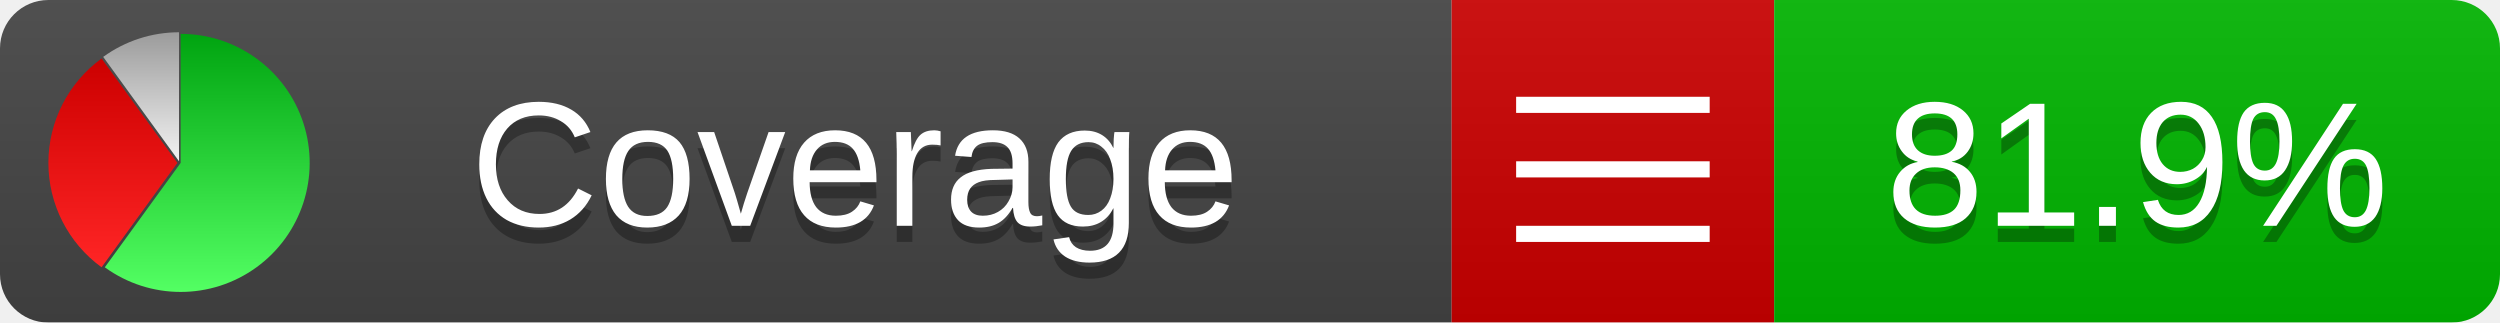
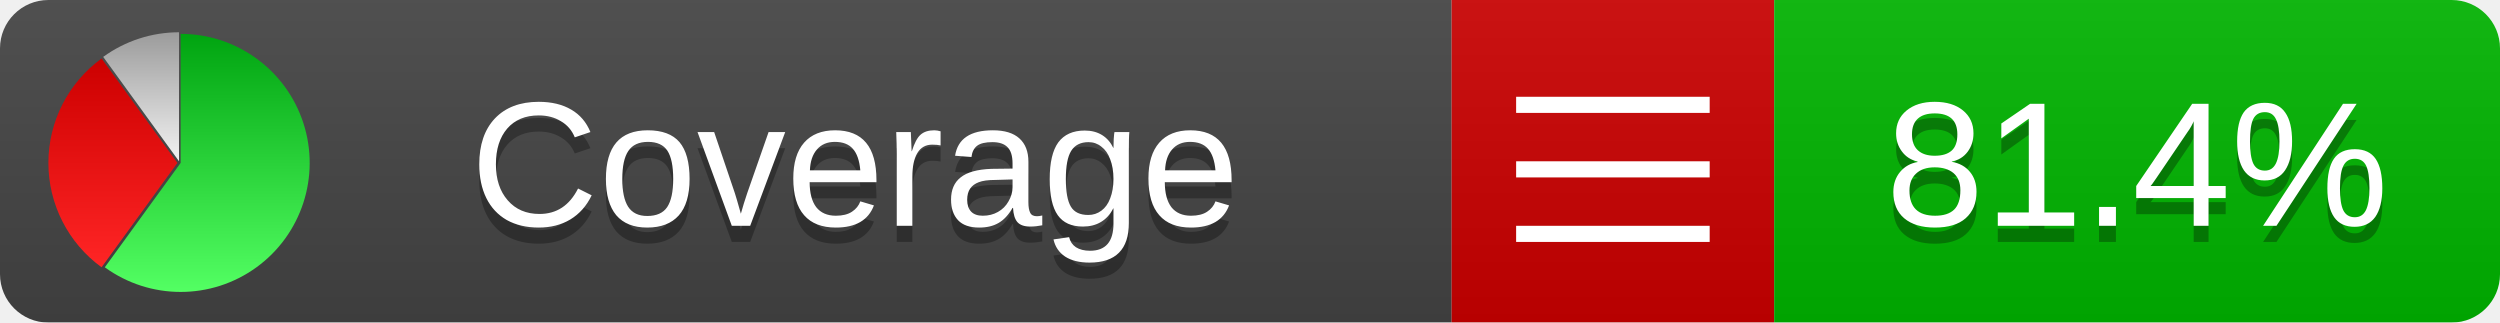
<svg xmlns="http://www.w3.org/2000/svg" xmlns:xlink="http://www.w3.org/1999/xlink" width="155" height="20">
  <style type="text/css">
          
            @keyframes fadeout {
              0 % { visibility: visible; opacity: 1; }
              40% { visibility: visible; opacity: 1; }
              50% { visibility: hidden; opacity: 0; }
              90% { visibility: hidden; opacity: 0; }
              100% { visibility: visible; opacity: 1; }
            }
            @keyframes fadein {
              0% { visibility: hidden; opacity: 0; }
              40% { visibility: hidden; opacity: 0; }
              50% { visibility: visible; opacity: 1; }
              90% { visibility: visible; opacity: 1; }
              100% { visibility: hidden; opacity: 0; }
            }
            .linecoverage {
                animation-duration: 10s;
                animation-name: fadeout;
                animation-iteration-count: infinite;
            }
            .branchcoverage {
                animation-duration: 10s;
                animation-name: fadein;
                animation-iteration-count: infinite;
            }
          
    </style>
  <defs>
    <linearGradient id="gradient" x2="0" y2="100%">
      <stop offset="0" stop-color="#bbb" stop-opacity=".1" />
      <stop offset="1" stop-opacity=".1" />
    </linearGradient>
    <linearGradient id="green" x2="0" y2="100%">
      <stop offset="0" stop-color="#00A410" />
      <stop offset="1" stop-color="#53FF63" />
    </linearGradient>
    <linearGradient id="red" x2="0" y2="100%">
      <stop offset="0" stop-color="#C00" />
      <stop offset="1" stop-color="#FF2525" />
    </linearGradient>
    <linearGradient id="gray" x2="0" y2="100%">
      <stop offset="0" stop-color="#9B9B9B" />
      <stop offset="1" stop-color="#F3F3F3" />
    </linearGradient>
    <mask id="mask">
      <rect width="155" height="20" rx="3" fill="#fff" />
    </mask>
    <g id="icon">
      <path style="fill:url(#green);" d="M205,202.5 l0,-200 a200,200 0 1,1 -117.558,361.803 z" />
      <path style="fill:url(#red);" d="M200,202.5 l-117.558,161.803 a200,200 0 0,1 0,-323.607 z" />
      <path style="fill:url(#gray);" d="M202.5,200 l-117.558,-161.803 a200,200 0 0,1 117.558,-38.196 z" />
    </g>
  </defs>
  <g mask="url(#mask)">
    <rect x="0" y="0" width="90" height="20" fill="#444" />
    <rect x="90" y="0" width="20" height="20" fill="#c00" />
    <rect x="110" y="0" width="45" height="20" fill="#00B600" />
    <rect x="0" y="0" width="155" height="20" fill="url(#gradient)" />
  </g>
  <g>
    <path class="" stroke="#fff" d="M94 6.5 h12 M94 10.5 h12 M94 14.5 h12" />
  </g>
  <g fill="#fff" text-anchor="middle" font-family="Verdana,Arial,Geneva,sans-serif" font-size="11">
    <a xlink:href="https://github.com/danielpalme/ReportGenerator" target="_top">
      <use xlink:href="#icon" transform="translate(3,2) scale(.04)" />
    </a>
    <text x="53" y="15" fill="#010101" fill-opacity=".3">Coverage</text>
    <text x="53" y="14" fill="#fff">Coverage</text>
-     <text class="" x="132.5" y="15" fill="#010101" fill-opacity=".3">81.9%</text>
-     <text class="" x="132.5" y="14">81.9%</text>
+     <text class="" x="132.5" y="15" fill="#010101" fill-opacity=".3">81.4%</text>
+     <text class="" x="132.5" y="14">81.4%</text>
  </g>
  <g>
    <rect class="" x="90" y="0" width="65" height="20" fill-opacity="0" />
  </g>
</svg>
